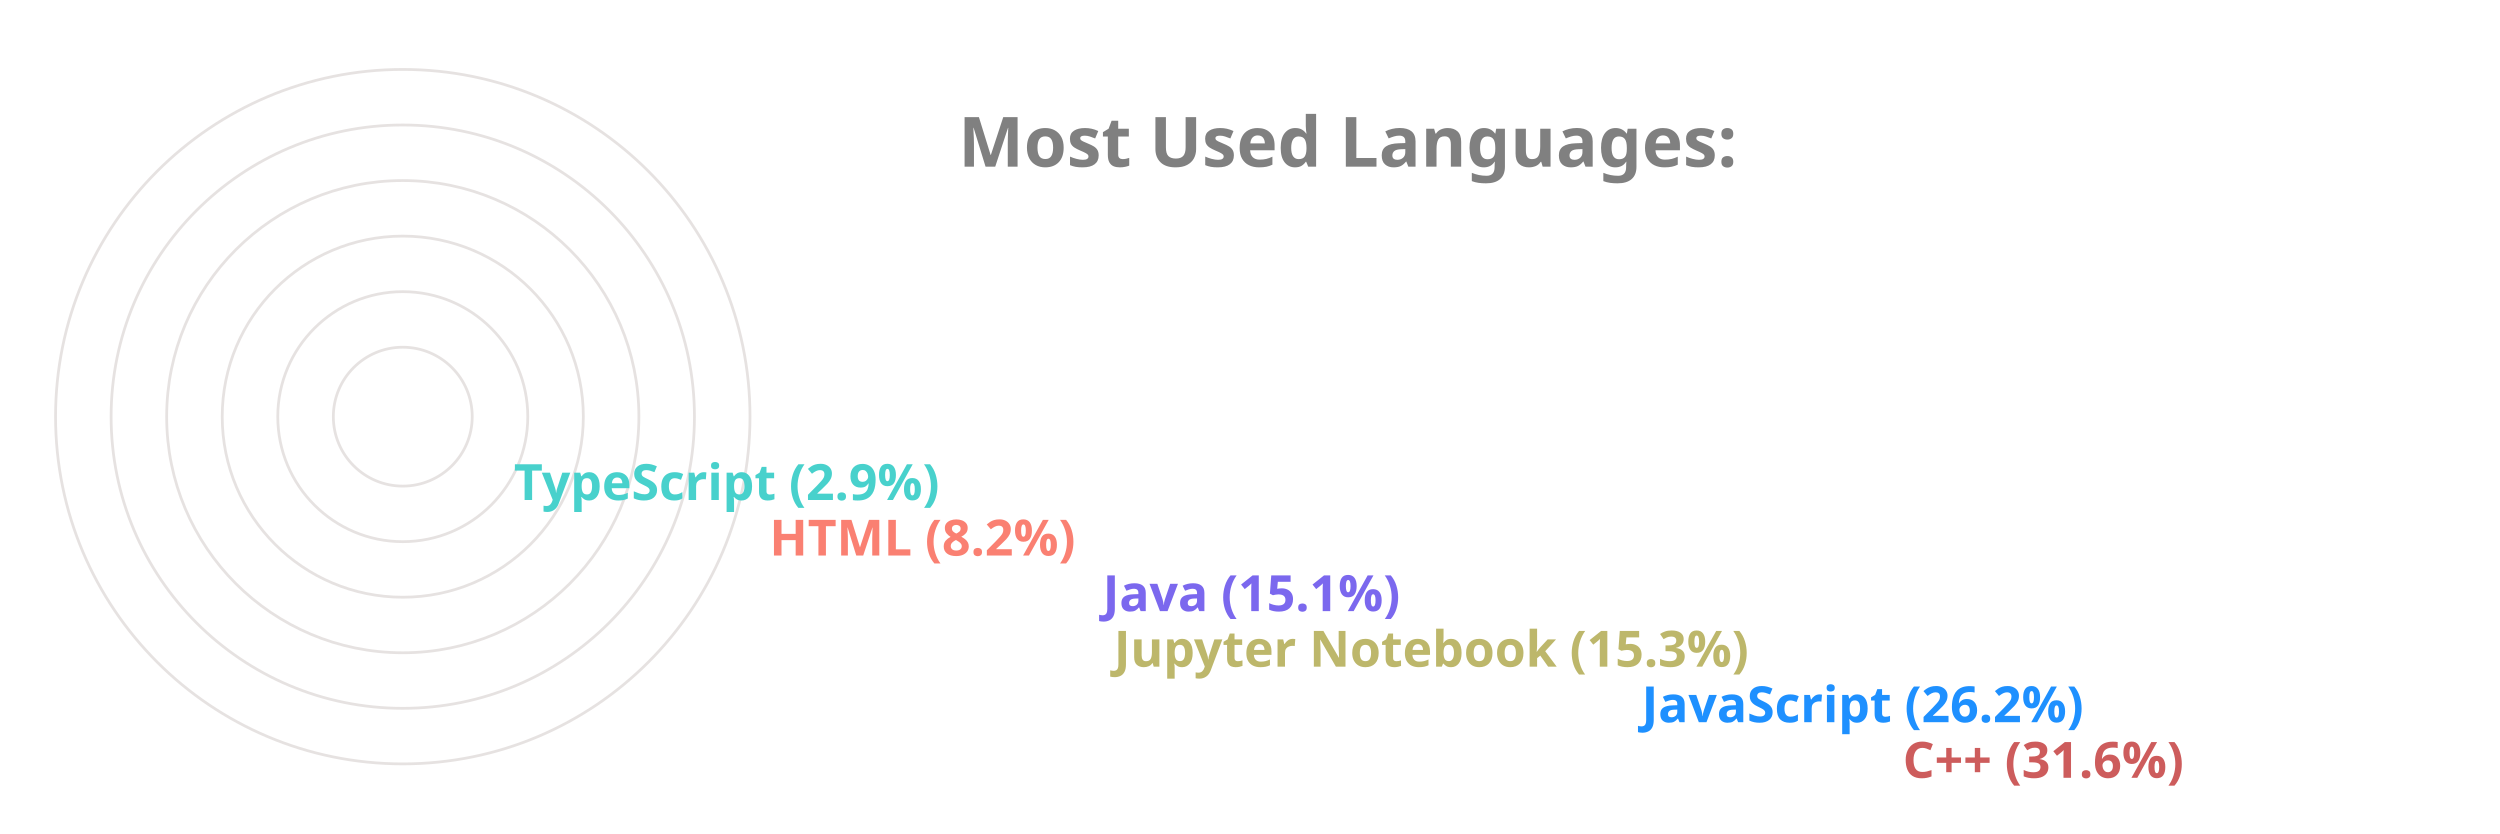
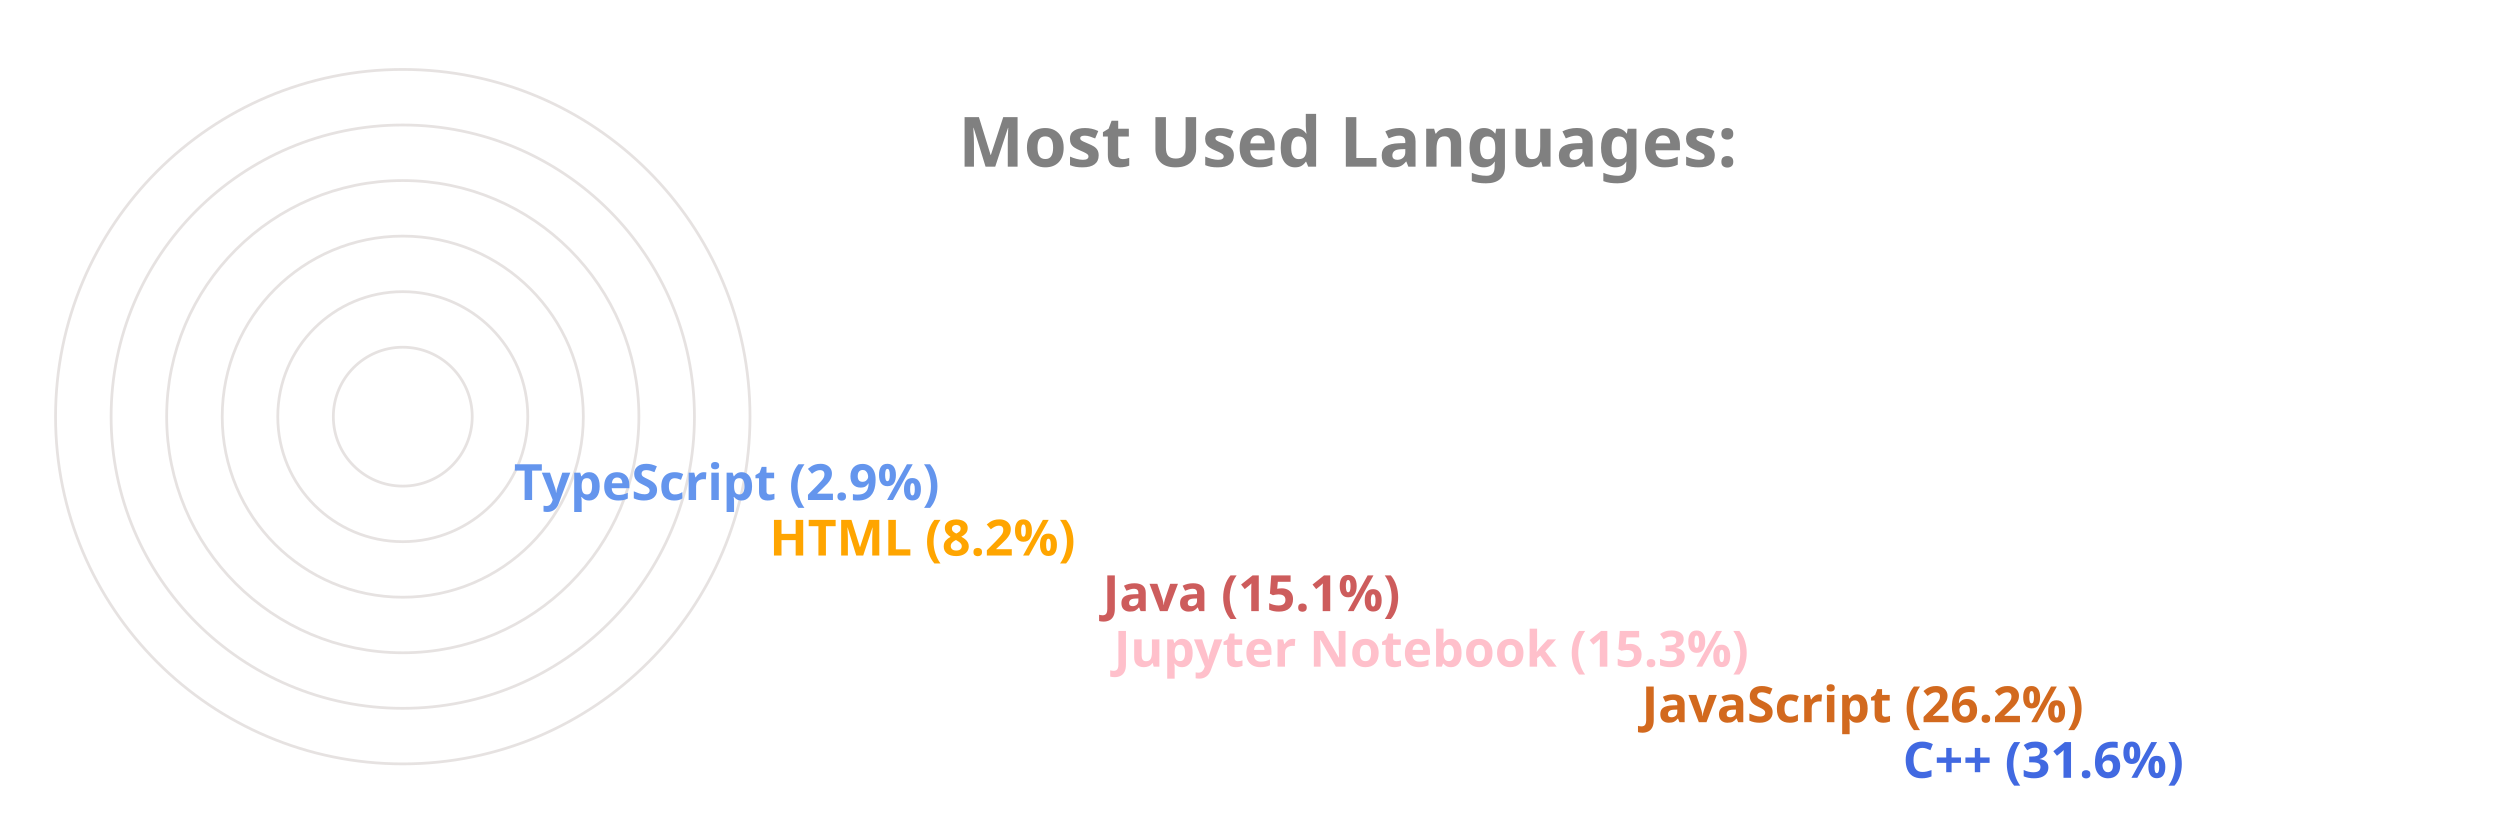
<svg xmlns="http://www.w3.org/2000/svg" viewBox="0 0 650 300" height="200px" width="600px">
  <style>
		.label {
			font: bold 25px sans-serif;
			color: #404040;
			-webkit-text-stroke: 1px white;
	  	}
		.name {
			font: bold 18px sans-serif;
			color: #404040;
	  	}

		.line {
			stroke-dasharray: 1000;
			stroke-dashoffset: 1000;
			animation: dash 3.5s ease-in-out forwards;	
			animation-iteration-count: infinite;
			animation-direction: alternate-reverse;
		}

		.path {
			stroke-dasharray: 1000;
			stroke-dashoffset: 1000;
			animation: dash 3.5s ease-in-out forwards;	
			animation-iteration-count: infinite;
			animation-direction: alternate-reverse;
		}
		  
		@keyframes dash {
			to {
				stroke-dashoffset: 0;
			}
		}

	</style>
  <g stroke="#E6E2E1" fill="none" stroke-width="1">
    <circle cx="20" cy="150" r="125" />
    <circle cx="20" cy="150" r="105" />
    <circle cx="20" cy="150" r="85" />
    <circle cx="20" cy="150" r="65" />
    <circle cx="20" cy="150" r="45" />
    <circle cx="20" cy="150" r="25" />
  </g>
  <g fill="none" stroke-width="20" class="line">
-     <line x2="550" y2="275" x1="20" y1="275" stroke="IndianRed" />
-     <line x2="456" y2="255" x1="20" y1="255" stroke="DodgerBlue" />
-     <line x2="266" y2="235" x1="20" y1="235" stroke="DarkKhaki" />
-     <line x2="262" y2="215" x1="20" y1="215" stroke="MediumSlateBlue" />
-     <line x2="142" y2="195" x1="20" y1="195" stroke="Salmon" />
-     <line x2="50" y2="175" x1="20" y1="175" stroke="MediumTurquoise" />
+     <line x2="550" y2="275" x1="20" y1="275" stroke="RoyalBlue" />
+     <line x2="456" y2="255" x1="20" y1="255" stroke="Chocolate" />
+     <line x2="266" y2="235" x1="20" y1="235" stroke="Pink" />
+     <line x2="262" y2="215" x1="20" y1="215" stroke="IndianRed" />
+     <line x2="142" y2="195" x1="20" y1="195" stroke="Orange" />
+     <line x2="50" y2="175" x1="20" y1="175" stroke="CornflowerBlue" />
  </g>
  <g fill="none" stroke-width="20" stroke-linecap="round" class="path">
-     <path d="M 20 275 A 125 125 45 0 1 -86 83" stroke="IndianRed" />
-     <path d="M 20 255 A 105 105 45 0 1 -74 103" stroke="DodgerBlue" />
-     <path d="M 20 235 A 85 85 45 0 1 -62 128" stroke="DarkKhaki" />
-     <path d="M 20 215 A 65 65 45 0 1 -42 133" stroke="MediumSlateBlue" />
-     <path d="M 20 195 A 45 45 45 0 1 -24 143" stroke="Salmon" />
-     <path d="M 20 175 A 25 25 45 0 1 -4 148" stroke="MediumTurquoise" />
+     <path d="M 20 275 A 125 125 45 0 1 -86 83" stroke="RoyalBlue" />
+     <path d="M 20 255 A 105 105 45 0 1 -74 103" stroke="Chocolate" />
+     <path d="M 20 235 A 85 85 45 0 1 -62 128" stroke="Pink" />
+     <path d="M 20 215 A 65 65 45 0 1 -42 133" stroke="IndianRed" />
+     <path d="M 20 195 A 45 45 45 0 1 -24 143" stroke="Orange" />
+     <path d="M 20 175 A 25 25 45 0 1 -4 148" stroke="CornflowerBlue" />
  </g>
  <g class="name">
-     <text x="560" y="280" fill="IndianRed">C++ (31.6%)</text>
-     <text x="466" y="260" fill="DodgerBlue">JavaScript (26.2%)</text>
-     <text x="276" y="240" fill="DarkKhaki">Jupyter Notebook (15.3%)</text>
-     <text x="272" y="220" fill="MediumSlateBlue">Java (15.1%)</text>
-     <text x="152" y="200" fill="Salmon">HTML (8.2%)</text>
-     <text x="60" y="180" fill="MediumTurquoise">TypeScript (2.9%)</text>
+     <text x="560" y="280" fill="RoyalBlue">C++ (31.6%)</text>
+     <text x="466" y="260" fill="Chocolate">JavaScript (26.2%)</text>
+     <text x="276" y="240" fill="Pink">Jupyter Notebook (15.3%)</text>
+     <text x="272" y="220" fill="IndianRed">Java (15.1%)</text>
+     <text x="152" y="200" fill="Orange">HTML (8.2%)</text>
+     <text x="60" y="180" fill="CornflowerBlue">TypeScript (2.9%)</text>
  </g>
  <g class="label">
    <text x="220" y="60" fill="grey">Most Used Languages:</text>
  </g>
</svg>
